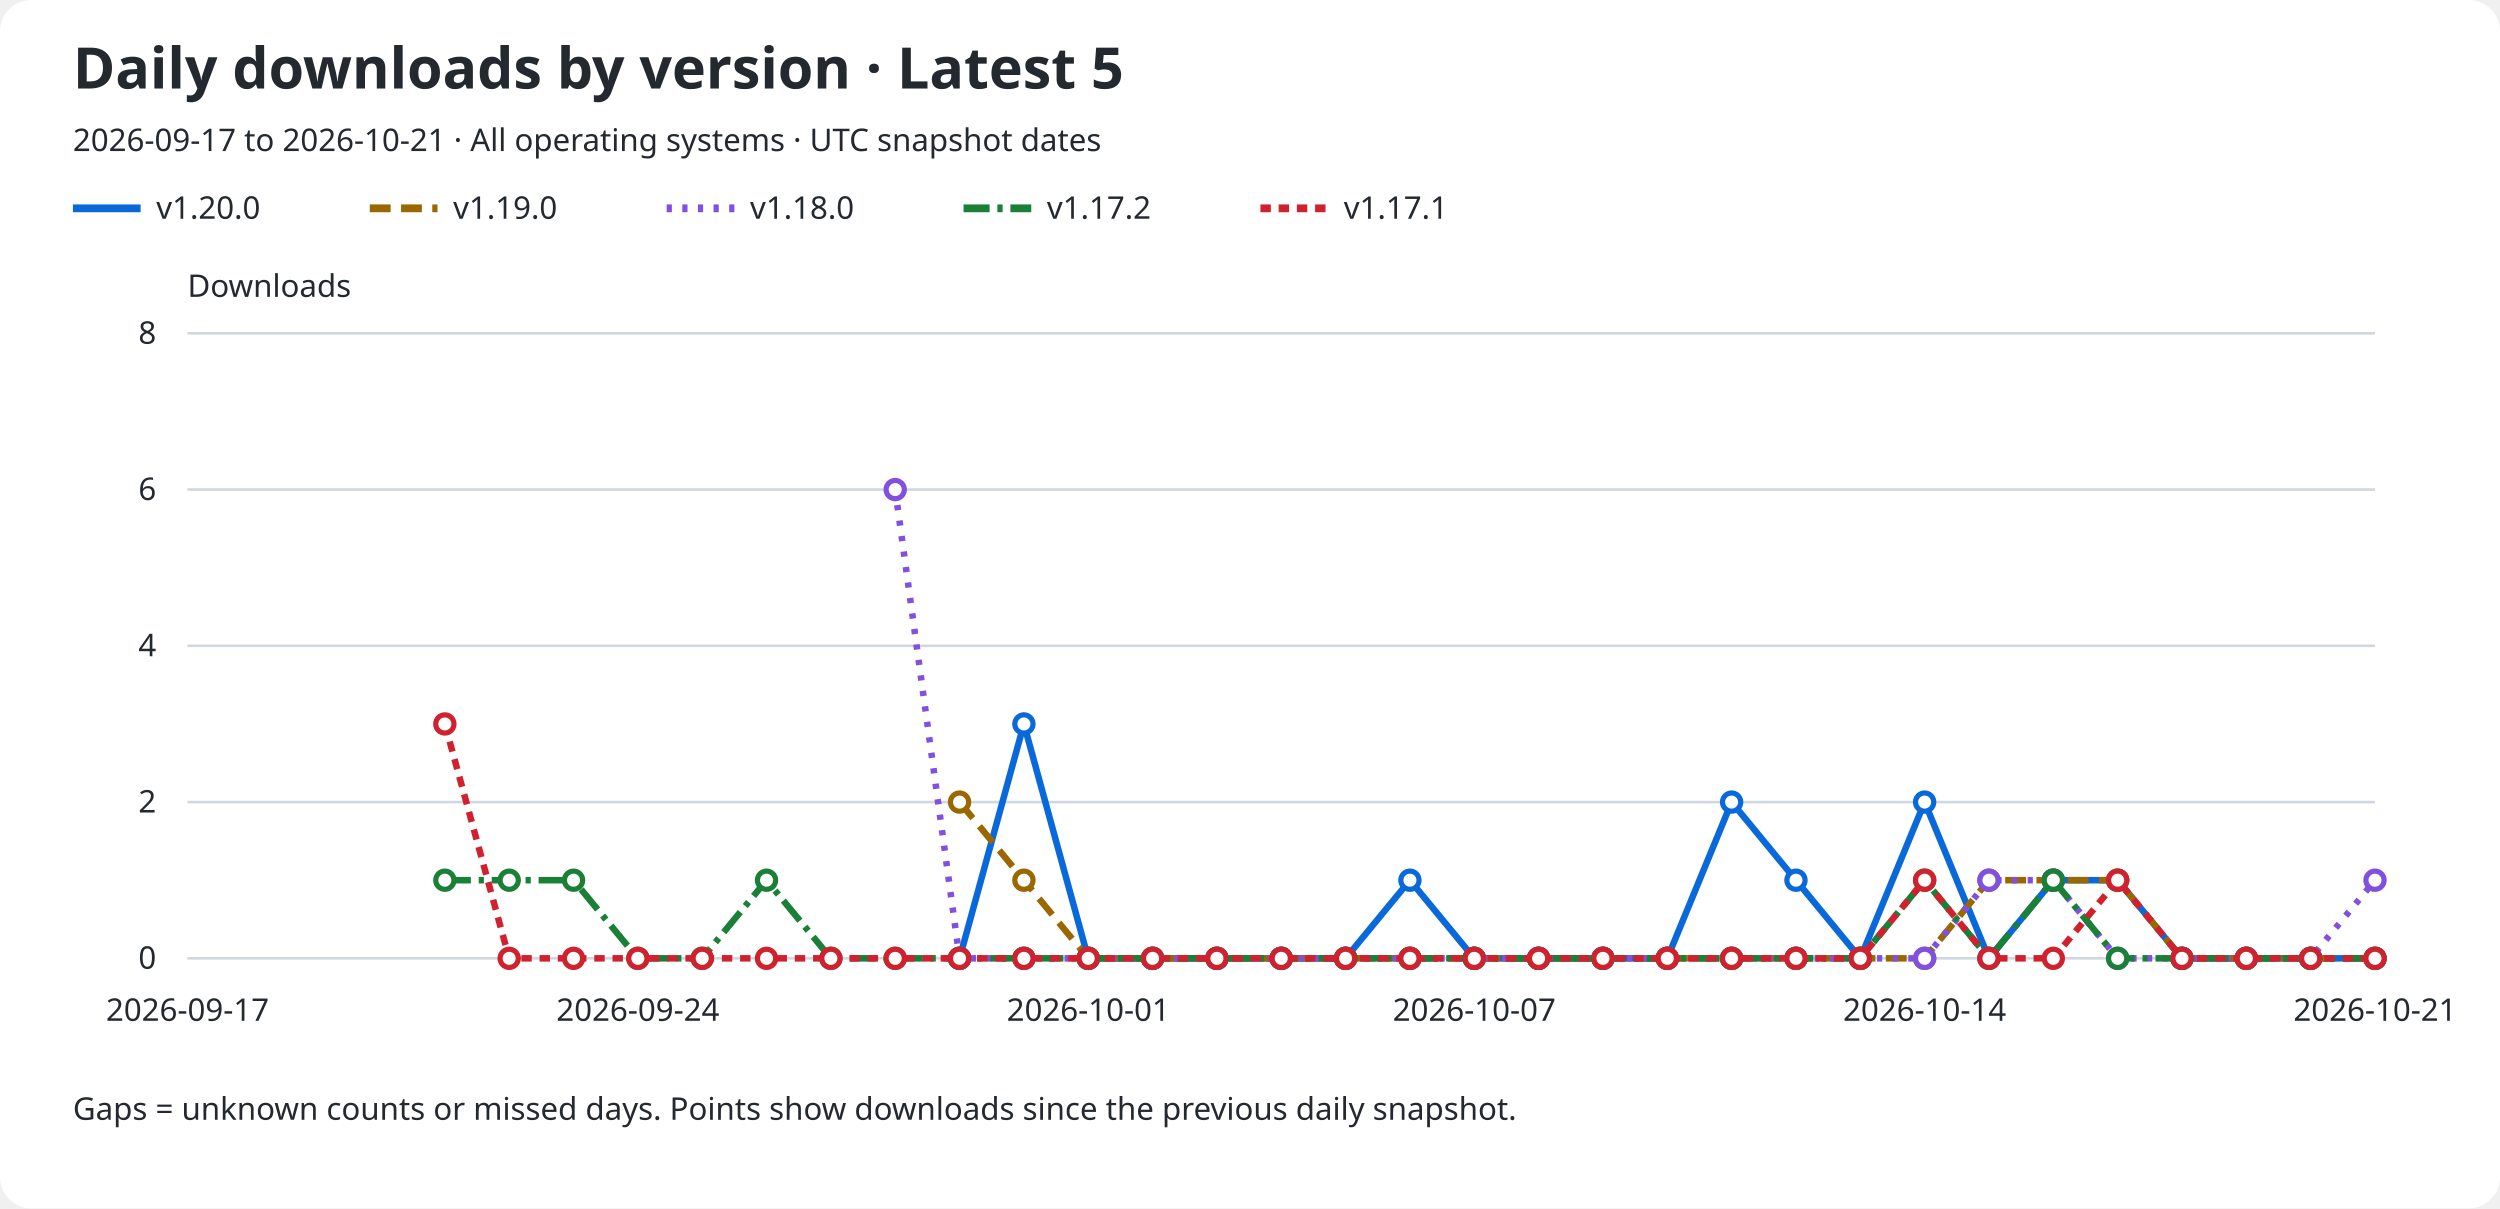
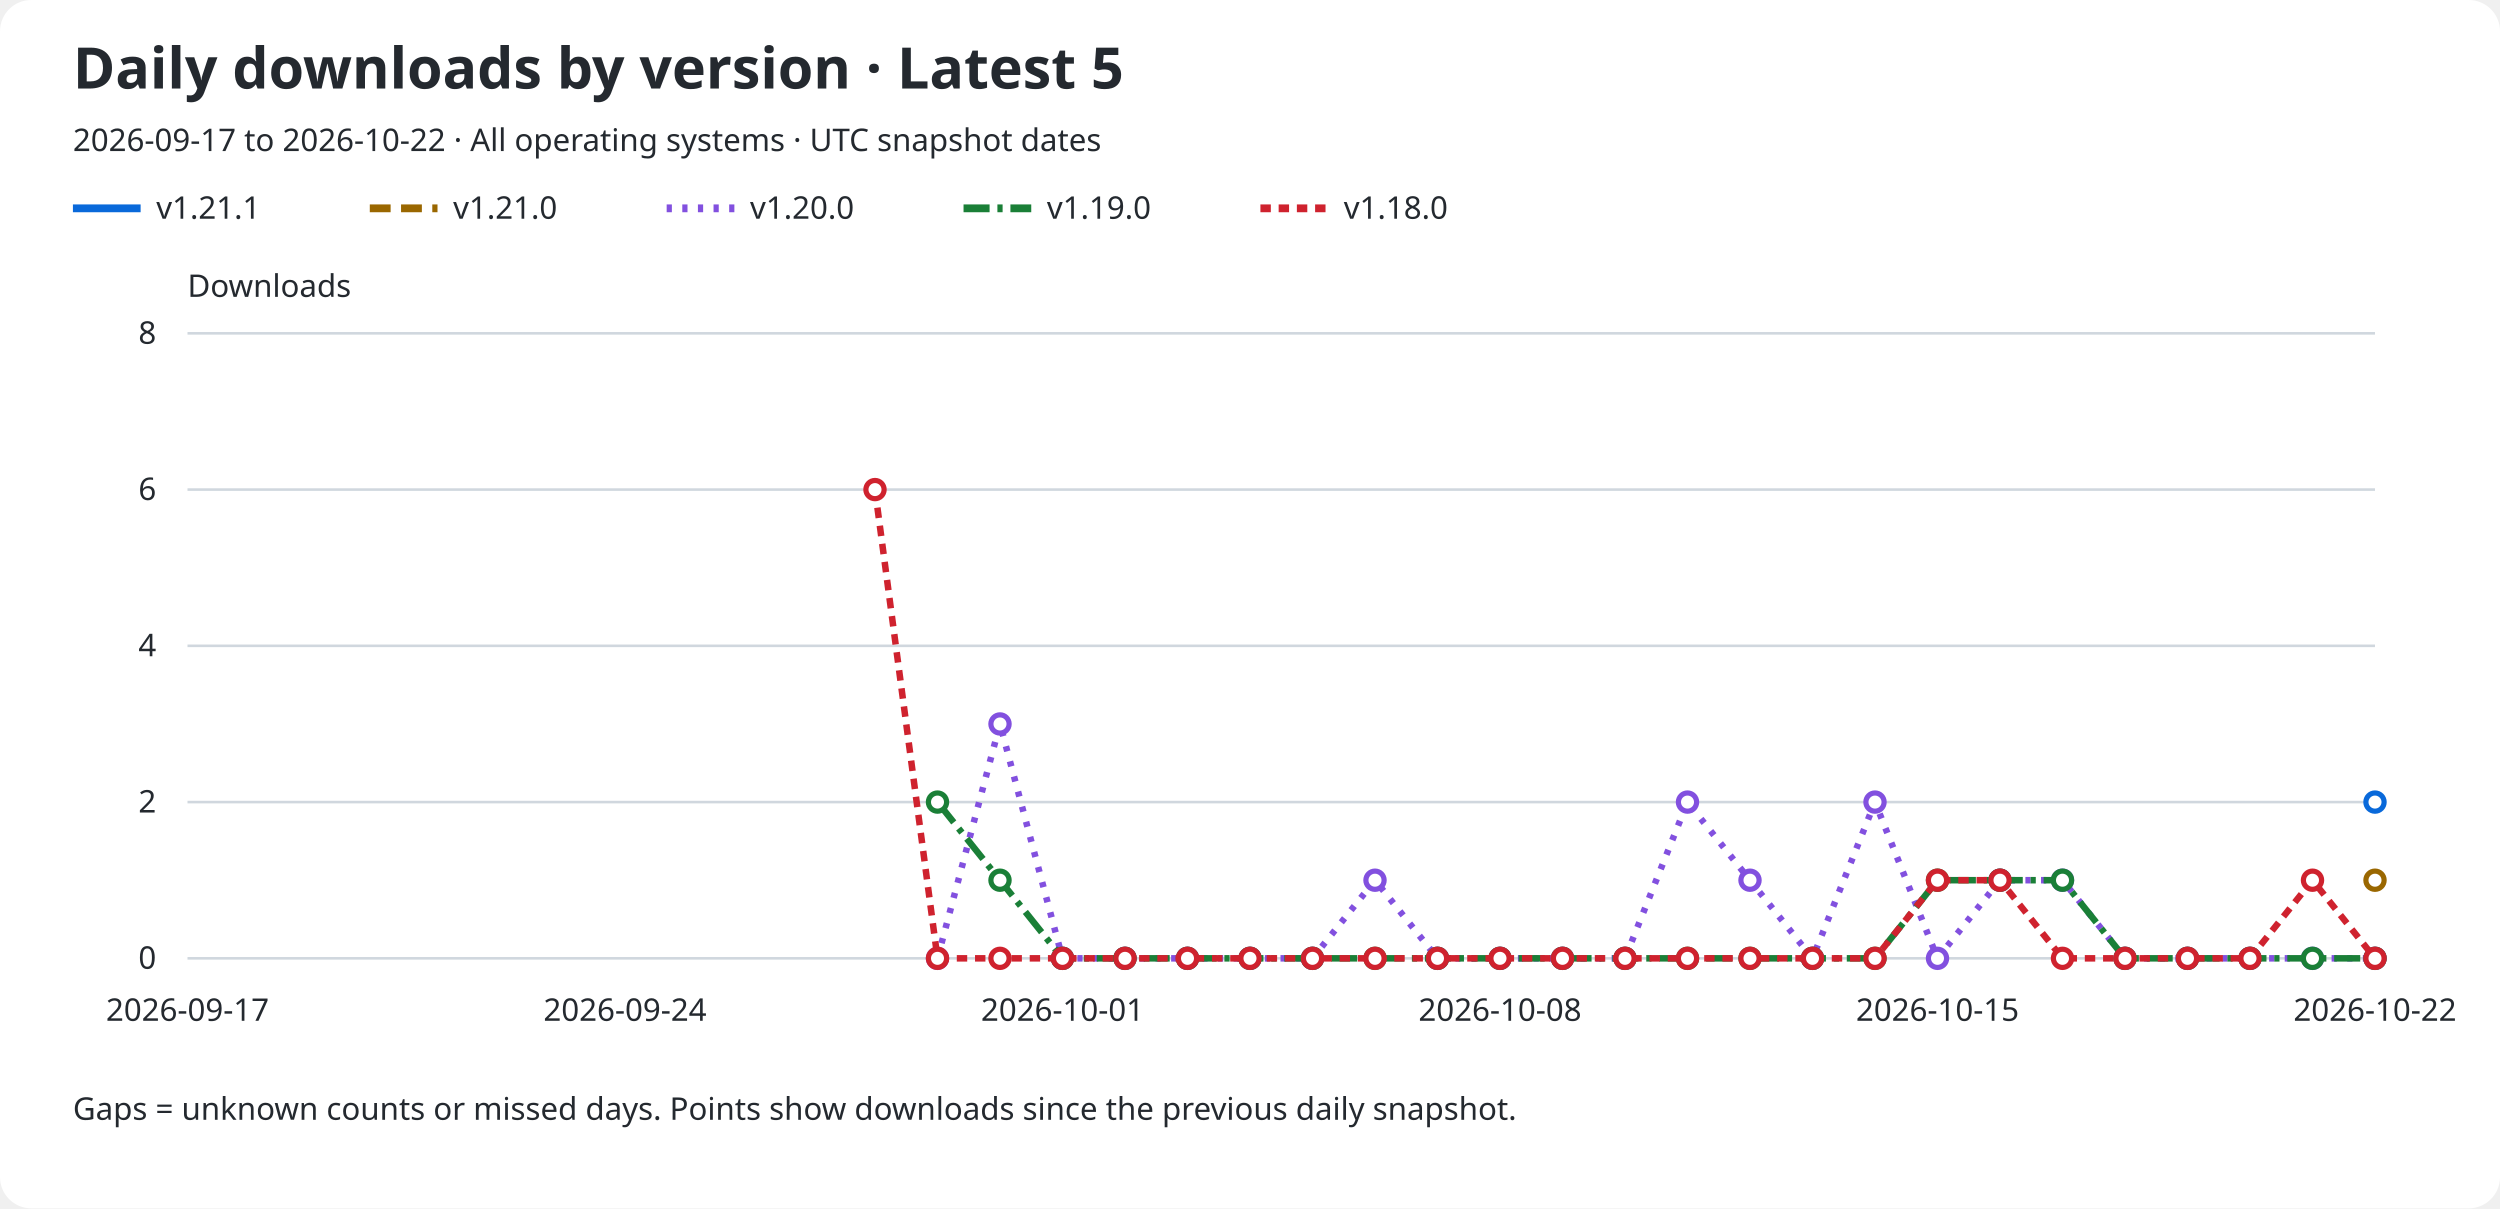
<svg xmlns="http://www.w3.org/2000/svg" role="img" aria-labelledby="title description" viewBox="0 0 960 464">
  <rect width="960" rx="12" fill="#ffffff" height="464" />
  <text x="28" y="34" fill="#24292f" font-family="sans-serif" font-size="22" font-weight="600">Daily downloads by version · Latest 5</text>
-   <text x="28" y="58" fill="#24292f" font-family="sans-serif" font-size="12">2026-09-17 to 2026-10-21 · All operating systems · UTC snapshot dates</text>
+   <text x="28" y="58" fill="#24292f" font-family="sans-serif" font-size="12">2026-09-17 to 2026-10-22 · All operating systems · UTC snapshot dates</text>
  <line x1="28" y1="80" x2="54" y2="80" stroke="#0969da" stroke-width="3" stroke-dasharray="none" />
-   <text x="60" y="84" fill="#24292f" font-family="sans-serif" font-size="12">v1.20.0</text>
+   <text x="60" y="84" fill="#24292f" font-family="sans-serif" font-size="12">v1.21.1</text>
  <line x1="142" y1="80" x2="168" y2="80" stroke="#9a6700" stroke-width="3" stroke-dasharray="8 4" />
-   <text x="174" y="84" fill="#24292f" font-family="sans-serif" font-size="12">v1.19.0</text>
+   <text x="174" y="84" fill="#24292f" font-family="sans-serif" font-size="12">v1.21.0</text>
  <line x1="256" y1="80" x2="282" y2="80" stroke="#8250df" stroke-width="3" stroke-dasharray="2 4" />
-   <text x="288" y="84" fill="#24292f" font-family="sans-serif" font-size="12">v1.18.0</text>
+   <text x="288" y="84" fill="#24292f" font-family="sans-serif" font-size="12">v1.20.0</text>
  <line x1="370" y1="80" x2="396" y2="80" stroke="#1a7f37" stroke-width="3" stroke-dasharray="10 3 2 3" />
-   <text x="402" y="84" fill="#24292f" font-family="sans-serif" font-size="12">v1.17.2</text>
+   <text x="402" y="84" fill="#24292f" font-family="sans-serif" font-size="12">v1.19.0</text>
  <line x1="484" y1="80" x2="510" y2="80" stroke="#cf222e" stroke-width="3" stroke-dasharray="4 3" />
-   <text x="516" y="84" fill="#24292f" font-family="sans-serif" font-size="12">v1.17.1</text>
+   <text x="516" y="84" fill="#24292f" font-family="sans-serif" font-size="12">v1.18.0</text>
  <text x="72" y="114" fill="#24292f" font-family="sans-serif" font-size="12">Downloads</text>
  <line x1="72" y1="368.0" x2="912" y2="368.0" stroke="#d0d7de" />
  <text x="60" y="372.0" fill="#24292f" font-family="sans-serif" font-size="12" text-anchor="end">0</text>
  <line x1="72" y1="308.0" x2="912" y2="308.0" stroke="#d0d7de" />
  <text x="60" y="312.0" fill="#24292f" font-family="sans-serif" font-size="12" text-anchor="end">2</text>
  <line x1="72" y1="248.0" x2="912" y2="248.0" stroke="#d0d7de" />
  <text x="60" y="252.0" fill="#24292f" font-family="sans-serif" font-size="12" text-anchor="end">4</text>
  <line x1="72" y1="188.0" x2="912" y2="188.0" stroke="#d0d7de" />
  <text x="60" y="192.0" fill="#24292f" font-family="sans-serif" font-size="12" text-anchor="end">6</text>
  <line x1="72" y1="128.0" x2="912" y2="128.0" stroke="#d0d7de" />
  <text x="60" y="132.0" fill="#24292f" font-family="sans-serif" font-size="12" text-anchor="end">8</text>
  <text x="72.0" y="392" fill="#24292f" font-family="sans-serif" font-size="12" text-anchor="middle">2026-09-17</text>
-   <text x="244.941" y="392" fill="#24292f" font-family="sans-serif" font-size="12" text-anchor="middle">2026-09-24</text>
-   <text x="417.882" y="392" fill="#24292f" font-family="sans-serif" font-size="12" text-anchor="middle">2026-10-01</text>
-   <text x="566.118" y="392" fill="#24292f" font-family="sans-serif" font-size="12" text-anchor="middle">2026-10-07</text>
-   <text x="739.059" y="392" fill="#24292f" font-family="sans-serif" font-size="12" text-anchor="middle">2026-10-14</text>
-   <text x="912.0" y="392" fill="#24292f" font-family="sans-serif" font-size="12" text-anchor="middle">2026-10-21</text>
-   <path d="M 368.47 368.00 L 393.18 278.00 L 417.88 368.00 L 442.59 368.00 L 467.29 368.00 L 492.00 368.00 L 516.71 368.00 L 541.41 338.00 L 566.12 368.00 L 590.82 368.00 L 615.53 368.00 L 640.24 368.00 L 664.94 308.00 L 689.65 338.00 L 714.35 368.00 L 739.06 308.00 L 763.76 368.00 L 788.47 338.00 L 813.18 338.00 L 837.88 368.00 L 862.59 368.00 L 887.29 368.00 L 912.00 368.00" fill="none" stroke="#0969da" stroke-width="2.5" stroke-dasharray="none" data-version="v1.20.0" />
-   <circle cx="368.47" cy="368.00" r="3.5" fill="#ffffff" stroke="#0969da" stroke-width="2" />
-   <circle cx="393.18" cy="278.00" r="3.5" fill="#ffffff" stroke="#0969da" stroke-width="2" />
-   <circle cx="417.88" cy="368.00" r="3.5" fill="#ffffff" stroke="#0969da" stroke-width="2" />
-   <circle cx="442.59" cy="368.00" r="3.5" fill="#ffffff" stroke="#0969da" stroke-width="2" />
-   <circle cx="467.29" cy="368.00" r="3.5" fill="#ffffff" stroke="#0969da" stroke-width="2" />
-   <circle cx="492.00" cy="368.00" r="3.5" fill="#ffffff" stroke="#0969da" stroke-width="2" />
-   <circle cx="516.71" cy="368.00" r="3.5" fill="#ffffff" stroke="#0969da" stroke-width="2" />
-   <circle cx="541.41" cy="338.00" r="3.5" fill="#ffffff" stroke="#0969da" stroke-width="2" />
-   <circle cx="566.12" cy="368.00" r="3.5" fill="#ffffff" stroke="#0969da" stroke-width="2" />
-   <circle cx="590.82" cy="368.00" r="3.5" fill="#ffffff" stroke="#0969da" stroke-width="2" />
-   <circle cx="615.53" cy="368.00" r="3.5" fill="#ffffff" stroke="#0969da" stroke-width="2" />
-   <circle cx="640.24" cy="368.00" r="3.5" fill="#ffffff" stroke="#0969da" stroke-width="2" />
-   <circle cx="664.94" cy="308.00" r="3.5" fill="#ffffff" stroke="#0969da" stroke-width="2" />
-   <circle cx="689.65" cy="338.00" r="3.5" fill="#ffffff" stroke="#0969da" stroke-width="2" />
-   <circle cx="714.35" cy="368.00" r="3.5" fill="#ffffff" stroke="#0969da" stroke-width="2" />
-   <circle cx="739.06" cy="308.00" r="3.5" fill="#ffffff" stroke="#0969da" stroke-width="2" />
-   <circle cx="763.76" cy="368.00" r="3.5" fill="#ffffff" stroke="#0969da" stroke-width="2" />
-   <circle cx="788.47" cy="338.00" r="3.5" fill="#ffffff" stroke="#0969da" stroke-width="2" />
-   <circle cx="813.18" cy="338.00" r="3.5" fill="#ffffff" stroke="#0969da" stroke-width="2" />
-   <circle cx="837.88" cy="368.00" r="3.5" fill="#ffffff" stroke="#0969da" stroke-width="2" />
-   <circle cx="862.59" cy="368.00" r="3.5" fill="#ffffff" stroke="#0969da" stroke-width="2" />
-   <circle cx="887.29" cy="368.00" r="3.5" fill="#ffffff" stroke="#0969da" stroke-width="2" />
-   <circle cx="912.00" cy="368.00" r="3.5" fill="#ffffff" stroke="#0969da" stroke-width="2" />
-   <path d="M 368.47 308.00 L 393.18 338.00 L 417.88 368.00 L 442.59 368.00 L 467.29 368.00 L 492.00 368.00 L 516.71 368.00 L 541.41 368.00 L 566.12 368.00 L 590.82 368.00 L 615.53 368.00 L 640.24 368.00 L 664.94 368.00 L 689.65 368.00 L 714.35 368.00 L 739.06 368.00 L 763.76 338.00 L 788.47 338.00 L 813.18 338.00 L 837.88 368.00 L 862.59 368.00 L 887.29 368.00 L 912.00 368.00" fill="none" stroke="#9a6700" stroke-width="2.5" stroke-dasharray="8 4" data-version="v1.19.0" />
-   <circle cx="368.47" cy="308.00" r="3.5" fill="#ffffff" stroke="#9a6700" stroke-width="2" />
-   <circle cx="393.18" cy="338.00" r="3.5" fill="#ffffff" stroke="#9a6700" stroke-width="2" />
-   <circle cx="417.88" cy="368.00" r="3.5" fill="#ffffff" stroke="#9a6700" stroke-width="2" />
-   <circle cx="442.59" cy="368.00" r="3.5" fill="#ffffff" stroke="#9a6700" stroke-width="2" />
-   <circle cx="467.29" cy="368.00" r="3.5" fill="#ffffff" stroke="#9a6700" stroke-width="2" />
-   <circle cx="492.00" cy="368.00" r="3.5" fill="#ffffff" stroke="#9a6700" stroke-width="2" />
-   <circle cx="516.71" cy="368.00" r="3.5" fill="#ffffff" stroke="#9a6700" stroke-width="2" />
-   <circle cx="541.41" cy="368.00" r="3.5" fill="#ffffff" stroke="#9a6700" stroke-width="2" />
-   <circle cx="566.12" cy="368.00" r="3.5" fill="#ffffff" stroke="#9a6700" stroke-width="2" />
-   <circle cx="590.82" cy="368.00" r="3.5" fill="#ffffff" stroke="#9a6700" stroke-width="2" />
-   <circle cx="615.53" cy="368.00" r="3.5" fill="#ffffff" stroke="#9a6700" stroke-width="2" />
-   <circle cx="640.24" cy="368.00" r="3.5" fill="#ffffff" stroke="#9a6700" stroke-width="2" />
-   <circle cx="664.94" cy="368.00" r="3.5" fill="#ffffff" stroke="#9a6700" stroke-width="2" />
-   <circle cx="689.65" cy="368.00" r="3.5" fill="#ffffff" stroke="#9a6700" stroke-width="2" />
-   <circle cx="714.35" cy="368.00" r="3.5" fill="#ffffff" stroke="#9a6700" stroke-width="2" />
-   <circle cx="739.06" cy="368.00" r="3.5" fill="#ffffff" stroke="#9a6700" stroke-width="2" />
-   <circle cx="763.76" cy="338.00" r="3.5" fill="#ffffff" stroke="#9a6700" stroke-width="2" />
-   <circle cx="788.47" cy="338.00" r="3.5" fill="#ffffff" stroke="#9a6700" stroke-width="2" />
-   <circle cx="813.18" cy="338.00" r="3.5" fill="#ffffff" stroke="#9a6700" stroke-width="2" />
-   <circle cx="837.88" cy="368.00" r="3.5" fill="#ffffff" stroke="#9a6700" stroke-width="2" />
-   <circle cx="862.59" cy="368.00" r="3.5" fill="#ffffff" stroke="#9a6700" stroke-width="2" />
-   <circle cx="887.29" cy="368.00" r="3.5" fill="#ffffff" stroke="#9a6700" stroke-width="2" />
-   <circle cx="912.00" cy="368.00" r="3.5" fill="#ffffff" stroke="#9a6700" stroke-width="2" />
-   <path d="M 343.76 188.00 L 368.47 368.00 L 393.18 368.00 L 417.88 368.00 L 442.59 368.00 L 467.29 368.00 L 492.00 368.00 L 516.71 368.00 L 541.41 368.00 L 566.12 368.00 L 590.82 368.00 L 615.53 368.00 L 640.24 368.00 L 664.94 368.00 L 689.65 368.00 L 714.35 368.00 L 739.06 368.00 L 763.76 338.00 L 788.47 338.00 L 813.18 368.00 L 837.88 368.00 L 862.59 368.00 L 887.29 368.00 L 912.00 338.00" fill="none" stroke="#8250df" stroke-width="2.5" stroke-dasharray="2 4" data-version="v1.18.0" />
-   <circle cx="343.76" cy="188.00" r="3.5" fill="#ffffff" stroke="#8250df" stroke-width="2" />
-   <circle cx="368.47" cy="368.00" r="3.5" fill="#ffffff" stroke="#8250df" stroke-width="2" />
-   <circle cx="393.18" cy="368.00" r="3.5" fill="#ffffff" stroke="#8250df" stroke-width="2" />
-   <circle cx="417.88" cy="368.00" r="3.5" fill="#ffffff" stroke="#8250df" stroke-width="2" />
-   <circle cx="442.59" cy="368.00" r="3.5" fill="#ffffff" stroke="#8250df" stroke-width="2" />
-   <circle cx="467.29" cy="368.00" r="3.5" fill="#ffffff" stroke="#8250df" stroke-width="2" />
-   <circle cx="492.00" cy="368.00" r="3.5" fill="#ffffff" stroke="#8250df" stroke-width="2" />
-   <circle cx="516.71" cy="368.00" r="3.5" fill="#ffffff" stroke="#8250df" stroke-width="2" />
-   <circle cx="541.41" cy="368.00" r="3.5" fill="#ffffff" stroke="#8250df" stroke-width="2" />
-   <circle cx="566.12" cy="368.00" r="3.5" fill="#ffffff" stroke="#8250df" stroke-width="2" />
-   <circle cx="590.82" cy="368.00" r="3.5" fill="#ffffff" stroke="#8250df" stroke-width="2" />
-   <circle cx="615.53" cy="368.00" r="3.5" fill="#ffffff" stroke="#8250df" stroke-width="2" />
-   <circle cx="640.24" cy="368.00" r="3.5" fill="#ffffff" stroke="#8250df" stroke-width="2" />
-   <circle cx="664.94" cy="368.00" r="3.5" fill="#ffffff" stroke="#8250df" stroke-width="2" />
-   <circle cx="689.65" cy="368.00" r="3.5" fill="#ffffff" stroke="#8250df" stroke-width="2" />
-   <circle cx="714.35" cy="368.00" r="3.5" fill="#ffffff" stroke="#8250df" stroke-width="2" />
-   <circle cx="739.06" cy="368.00" r="3.5" fill="#ffffff" stroke="#8250df" stroke-width="2" />
-   <circle cx="763.76" cy="338.00" r="3.5" fill="#ffffff" stroke="#8250df" stroke-width="2" />
-   <circle cx="788.47" cy="338.00" r="3.5" fill="#ffffff" stroke="#8250df" stroke-width="2" />
-   <circle cx="813.18" cy="368.00" r="3.5" fill="#ffffff" stroke="#8250df" stroke-width="2" />
-   <circle cx="837.88" cy="368.00" r="3.5" fill="#ffffff" stroke="#8250df" stroke-width="2" />
-   <circle cx="862.59" cy="368.00" r="3.5" fill="#ffffff" stroke="#8250df" stroke-width="2" />
-   <circle cx="887.29" cy="368.00" r="3.5" fill="#ffffff" stroke="#8250df" stroke-width="2" />
-   <circle cx="912.00" cy="338.00" r="3.5" fill="#ffffff" stroke="#8250df" stroke-width="2" />
-   <path d="M 170.82 338.00 L 195.53 338.00 L 220.24 338.00 L 244.94 368.00 L 269.65 368.00 L 294.35 338.00 L 319.06 368.00 L 343.76 368.00 L 368.47 368.00 L 393.18 368.00 L 417.88 368.00 L 442.59 368.00 L 467.29 368.00 L 492.00 368.00 L 516.71 368.00 L 541.41 368.00 L 566.12 368.00 L 590.82 368.00 L 615.53 368.00 L 640.24 368.00 L 664.94 368.00 L 689.65 368.00 L 714.35 368.00 L 739.06 338.00 L 763.76 368.00 L 788.47 338.00 L 813.18 368.00 L 837.88 368.00 L 862.59 368.00 L 887.29 368.00 L 912.00 368.00" fill="none" stroke="#1a7f37" stroke-width="2.5" stroke-dasharray="10 3 2 3" data-version="v1.17.2" />
-   <circle cx="170.82" cy="338.00" r="3.5" fill="#ffffff" stroke="#1a7f37" stroke-width="2" />
-   <circle cx="195.53" cy="338.00" r="3.5" fill="#ffffff" stroke="#1a7f37" stroke-width="2" />
-   <circle cx="220.24" cy="338.00" r="3.5" fill="#ffffff" stroke="#1a7f37" stroke-width="2" />
-   <circle cx="244.94" cy="368.00" r="3.5" fill="#ffffff" stroke="#1a7f37" stroke-width="2" />
-   <circle cx="269.65" cy="368.00" r="3.5" fill="#ffffff" stroke="#1a7f37" stroke-width="2" />
-   <circle cx="294.35" cy="338.00" r="3.5" fill="#ffffff" stroke="#1a7f37" stroke-width="2" />
-   <circle cx="319.06" cy="368.00" r="3.5" fill="#ffffff" stroke="#1a7f37" stroke-width="2" />
-   <circle cx="343.76" cy="368.00" r="3.5" fill="#ffffff" stroke="#1a7f37" stroke-width="2" />
-   <circle cx="368.47" cy="368.00" r="3.5" fill="#ffffff" stroke="#1a7f37" stroke-width="2" />
-   <circle cx="393.18" cy="368.00" r="3.5" fill="#ffffff" stroke="#1a7f37" stroke-width="2" />
-   <circle cx="417.88" cy="368.00" r="3.5" fill="#ffffff" stroke="#1a7f37" stroke-width="2" />
-   <circle cx="442.59" cy="368.00" r="3.5" fill="#ffffff" stroke="#1a7f37" stroke-width="2" />
-   <circle cx="467.29" cy="368.00" r="3.5" fill="#ffffff" stroke="#1a7f37" stroke-width="2" />
-   <circle cx="492.00" cy="368.00" r="3.5" fill="#ffffff" stroke="#1a7f37" stroke-width="2" />
-   <circle cx="516.71" cy="368.00" r="3.5" fill="#ffffff" stroke="#1a7f37" stroke-width="2" />
-   <circle cx="541.41" cy="368.00" r="3.5" fill="#ffffff" stroke="#1a7f37" stroke-width="2" />
-   <circle cx="566.12" cy="368.00" r="3.5" fill="#ffffff" stroke="#1a7f37" stroke-width="2" />
-   <circle cx="590.82" cy="368.00" r="3.5" fill="#ffffff" stroke="#1a7f37" stroke-width="2" />
-   <circle cx="615.53" cy="368.00" r="3.5" fill="#ffffff" stroke="#1a7f37" stroke-width="2" />
-   <circle cx="640.24" cy="368.00" r="3.5" fill="#ffffff" stroke="#1a7f37" stroke-width="2" />
-   <circle cx="664.94" cy="368.00" r="3.5" fill="#ffffff" stroke="#1a7f37" stroke-width="2" />
-   <circle cx="689.65" cy="368.00" r="3.5" fill="#ffffff" stroke="#1a7f37" stroke-width="2" />
-   <circle cx="714.35" cy="368.00" r="3.5" fill="#ffffff" stroke="#1a7f37" stroke-width="2" />
-   <circle cx="739.06" cy="338.00" r="3.5" fill="#ffffff" stroke="#1a7f37" stroke-width="2" />
-   <circle cx="763.76" cy="368.00" r="3.5" fill="#ffffff" stroke="#1a7f37" stroke-width="2" />
-   <circle cx="788.47" cy="338.00" r="3.5" fill="#ffffff" stroke="#1a7f37" stroke-width="2" />
-   <circle cx="813.18" cy="368.00" r="3.5" fill="#ffffff" stroke="#1a7f37" stroke-width="2" />
-   <circle cx="837.88" cy="368.00" r="3.5" fill="#ffffff" stroke="#1a7f37" stroke-width="2" />
-   <circle cx="862.59" cy="368.00" r="3.5" fill="#ffffff" stroke="#1a7f37" stroke-width="2" />
-   <circle cx="887.29" cy="368.00" r="3.5" fill="#ffffff" stroke="#1a7f37" stroke-width="2" />
+   <text x="240.0" y="392" fill="#24292f" font-family="sans-serif" font-size="12" text-anchor="middle">2026-09-24</text>
+   <text x="408.0" y="392" fill="#24292f" font-family="sans-serif" font-size="12" text-anchor="middle">2026-10-01</text>
+   <text x="576.0" y="392" fill="#24292f" font-family="sans-serif" font-size="12" text-anchor="middle">2026-10-08</text>
+   <text x="744.0" y="392" fill="#24292f" font-family="sans-serif" font-size="12" text-anchor="middle">2026-10-15</text>
+   <text x="912.0" y="392" fill="#24292f" font-family="sans-serif" font-size="12" text-anchor="middle">2026-10-22</text>
+   <path d="M 912.00 308.00" fill="none" stroke="#0969da" stroke-width="2.5" stroke-dasharray="none" data-version="v1.21.1" />
+   <circle cx="912.00" cy="308.00" r="3.5" fill="#ffffff" stroke="#0969da" stroke-width="2" />
+   <path d="M 912.00 338.00" fill="none" stroke="#9a6700" stroke-width="2.5" stroke-dasharray="8 4" data-version="v1.21.0" />
+   <circle cx="912.00" cy="338.00" r="3.5" fill="#ffffff" stroke="#9a6700" stroke-width="2" />
+   <path d="M 360.00 368.00 L 384.00 278.00 L 408.00 368.00 L 432.00 368.00 L 456.00 368.00 L 480.00 368.00 L 504.00 368.00 L 528.00 338.00 L 552.00 368.00 L 576.00 368.00 L 600.00 368.00 L 624.00 368.00 L 648.00 308.00 L 672.00 338.00 L 696.00 368.00 L 720.00 308.00 L 744.00 368.00 L 768.00 338.00 L 792.00 338.00 L 816.00 368.00 L 840.00 368.00 L 864.00 368.00 L 888.00 368.00 L 912.00 368.00" fill="none" stroke="#8250df" stroke-width="2.5" stroke-dasharray="2 4" data-version="v1.20.0" />
+   <circle cx="360.00" cy="368.00" r="3.5" fill="#ffffff" stroke="#8250df" stroke-width="2" />
+   <circle cx="384.00" cy="278.00" r="3.5" fill="#ffffff" stroke="#8250df" stroke-width="2" />
+   <circle cx="408.00" cy="368.00" r="3.5" fill="#ffffff" stroke="#8250df" stroke-width="2" />
+   <circle cx="432.00" cy="368.00" r="3.5" fill="#ffffff" stroke="#8250df" stroke-width="2" />
+   <circle cx="456.00" cy="368.00" r="3.5" fill="#ffffff" stroke="#8250df" stroke-width="2" />
+   <circle cx="480.00" cy="368.00" r="3.5" fill="#ffffff" stroke="#8250df" stroke-width="2" />
+   <circle cx="504.00" cy="368.00" r="3.5" fill="#ffffff" stroke="#8250df" stroke-width="2" />
+   <circle cx="528.00" cy="338.00" r="3.5" fill="#ffffff" stroke="#8250df" stroke-width="2" />
+   <circle cx="552.00" cy="368.00" r="3.5" fill="#ffffff" stroke="#8250df" stroke-width="2" />
+   <circle cx="576.00" cy="368.00" r="3.5" fill="#ffffff" stroke="#8250df" stroke-width="2" />
+   <circle cx="600.00" cy="368.00" r="3.5" fill="#ffffff" stroke="#8250df" stroke-width="2" />
+   <circle cx="624.00" cy="368.00" r="3.5" fill="#ffffff" stroke="#8250df" stroke-width="2" />
+   <circle cx="648.00" cy="308.00" r="3.5" fill="#ffffff" stroke="#8250df" stroke-width="2" />
+   <circle cx="672.00" cy="338.00" r="3.5" fill="#ffffff" stroke="#8250df" stroke-width="2" />
+   <circle cx="696.00" cy="368.00" r="3.5" fill="#ffffff" stroke="#8250df" stroke-width="2" />
+   <circle cx="720.00" cy="308.00" r="3.5" fill="#ffffff" stroke="#8250df" stroke-width="2" />
+   <circle cx="744.00" cy="368.00" r="3.5" fill="#ffffff" stroke="#8250df" stroke-width="2" />
+   <circle cx="768.00" cy="338.00" r="3.5" fill="#ffffff" stroke="#8250df" stroke-width="2" />
+   <circle cx="792.00" cy="338.00" r="3.5" fill="#ffffff" stroke="#8250df" stroke-width="2" />
+   <circle cx="816.00" cy="368.00" r="3.5" fill="#ffffff" stroke="#8250df" stroke-width="2" />
+   <circle cx="840.00" cy="368.00" r="3.5" fill="#ffffff" stroke="#8250df" stroke-width="2" />
+   <circle cx="864.00" cy="368.00" r="3.5" fill="#ffffff" stroke="#8250df" stroke-width="2" />
+   <circle cx="888.00" cy="368.00" r="3.5" fill="#ffffff" stroke="#8250df" stroke-width="2" />
+   <circle cx="912.00" cy="368.00" r="3.5" fill="#ffffff" stroke="#8250df" stroke-width="2" />
+   <path d="M 360.00 308.00 L 384.00 338.00 L 408.00 368.00 L 432.00 368.00 L 456.00 368.00 L 480.00 368.00 L 504.00 368.00 L 528.00 368.00 L 552.00 368.00 L 576.00 368.00 L 600.00 368.00 L 624.00 368.00 L 648.00 368.00 L 672.00 368.00 L 696.00 368.00 L 720.00 368.00 L 744.00 338.00 L 768.00 338.00 L 792.00 338.00 L 816.00 368.00 L 840.00 368.00 L 864.00 368.00 L 888.00 368.00 L 912.00 368.00" fill="none" stroke="#1a7f37" stroke-width="2.5" stroke-dasharray="10 3 2 3" data-version="v1.19.0" />
+   <circle cx="360.00" cy="308.00" r="3.5" fill="#ffffff" stroke="#1a7f37" stroke-width="2" />
+   <circle cx="384.00" cy="338.00" r="3.5" fill="#ffffff" stroke="#1a7f37" stroke-width="2" />
+   <circle cx="408.00" cy="368.00" r="3.5" fill="#ffffff" stroke="#1a7f37" stroke-width="2" />
+   <circle cx="432.00" cy="368.00" r="3.5" fill="#ffffff" stroke="#1a7f37" stroke-width="2" />
+   <circle cx="456.00" cy="368.00" r="3.5" fill="#ffffff" stroke="#1a7f37" stroke-width="2" />
+   <circle cx="480.00" cy="368.00" r="3.5" fill="#ffffff" stroke="#1a7f37" stroke-width="2" />
+   <circle cx="504.00" cy="368.00" r="3.5" fill="#ffffff" stroke="#1a7f37" stroke-width="2" />
+   <circle cx="528.00" cy="368.00" r="3.5" fill="#ffffff" stroke="#1a7f37" stroke-width="2" />
+   <circle cx="552.00" cy="368.00" r="3.5" fill="#ffffff" stroke="#1a7f37" stroke-width="2" />
+   <circle cx="576.00" cy="368.00" r="3.5" fill="#ffffff" stroke="#1a7f37" stroke-width="2" />
+   <circle cx="600.00" cy="368.00" r="3.5" fill="#ffffff" stroke="#1a7f37" stroke-width="2" />
+   <circle cx="624.00" cy="368.00" r="3.5" fill="#ffffff" stroke="#1a7f37" stroke-width="2" />
+   <circle cx="648.00" cy="368.00" r="3.5" fill="#ffffff" stroke="#1a7f37" stroke-width="2" />
+   <circle cx="672.00" cy="368.00" r="3.5" fill="#ffffff" stroke="#1a7f37" stroke-width="2" />
+   <circle cx="696.00" cy="368.00" r="3.5" fill="#ffffff" stroke="#1a7f37" stroke-width="2" />
+   <circle cx="720.00" cy="368.00" r="3.5" fill="#ffffff" stroke="#1a7f37" stroke-width="2" />
+   <circle cx="744.00" cy="338.00" r="3.5" fill="#ffffff" stroke="#1a7f37" stroke-width="2" />
+   <circle cx="768.00" cy="338.00" r="3.5" fill="#ffffff" stroke="#1a7f37" stroke-width="2" />
+   <circle cx="792.00" cy="338.00" r="3.5" fill="#ffffff" stroke="#1a7f37" stroke-width="2" />
+   <circle cx="816.00" cy="368.00" r="3.5" fill="#ffffff" stroke="#1a7f37" stroke-width="2" />
+   <circle cx="840.00" cy="368.00" r="3.5" fill="#ffffff" stroke="#1a7f37" stroke-width="2" />
+   <circle cx="864.00" cy="368.00" r="3.5" fill="#ffffff" stroke="#1a7f37" stroke-width="2" />
+   <circle cx="888.00" cy="368.00" r="3.5" fill="#ffffff" stroke="#1a7f37" stroke-width="2" />
  <circle cx="912.00" cy="368.00" r="3.5" fill="#ffffff" stroke="#1a7f37" stroke-width="2" />
-   <path d="M 170.82 278.00 L 195.53 368.00 L 220.24 368.00 L 244.94 368.00 L 269.65 368.00 L 294.35 368.00 L 319.06 368.00 L 343.76 368.00 L 368.47 368.00 L 393.18 368.00 L 417.88 368.00 L 442.59 368.00 L 467.29 368.00 L 492.00 368.00 L 516.71 368.00 L 541.41 368.00 L 566.12 368.00 L 590.82 368.00 L 615.53 368.00 L 640.24 368.00 L 664.94 368.00 L 689.65 368.00 L 714.35 368.00 L 739.06 338.00 L 763.76 368.00 L 788.47 368.00 L 813.18 338.00 L 837.88 368.00 L 862.59 368.00 L 887.29 368.00 L 912.00 368.00" fill="none" stroke="#cf222e" stroke-width="2.5" stroke-dasharray="4 3" data-version="v1.17.1" />
-   <circle cx="170.82" cy="278.00" r="3.5" fill="#ffffff" stroke="#cf222e" stroke-width="2" />
-   <circle cx="195.53" cy="368.00" r="3.5" fill="#ffffff" stroke="#cf222e" stroke-width="2" />
-   <circle cx="220.24" cy="368.00" r="3.5" fill="#ffffff" stroke="#cf222e" stroke-width="2" />
-   <circle cx="244.94" cy="368.00" r="3.5" fill="#ffffff" stroke="#cf222e" stroke-width="2" />
-   <circle cx="269.65" cy="368.00" r="3.5" fill="#ffffff" stroke="#cf222e" stroke-width="2" />
-   <circle cx="294.35" cy="368.00" r="3.5" fill="#ffffff" stroke="#cf222e" stroke-width="2" />
-   <circle cx="319.06" cy="368.00" r="3.5" fill="#ffffff" stroke="#cf222e" stroke-width="2" />
-   <circle cx="343.76" cy="368.00" r="3.5" fill="#ffffff" stroke="#cf222e" stroke-width="2" />
-   <circle cx="368.47" cy="368.00" r="3.5" fill="#ffffff" stroke="#cf222e" stroke-width="2" />
-   <circle cx="393.18" cy="368.00" r="3.5" fill="#ffffff" stroke="#cf222e" stroke-width="2" />
-   <circle cx="417.88" cy="368.00" r="3.5" fill="#ffffff" stroke="#cf222e" stroke-width="2" />
-   <circle cx="442.59" cy="368.00" r="3.5" fill="#ffffff" stroke="#cf222e" stroke-width="2" />
-   <circle cx="467.29" cy="368.00" r="3.5" fill="#ffffff" stroke="#cf222e" stroke-width="2" />
-   <circle cx="492.00" cy="368.00" r="3.5" fill="#ffffff" stroke="#cf222e" stroke-width="2" />
-   <circle cx="516.71" cy="368.00" r="3.5" fill="#ffffff" stroke="#cf222e" stroke-width="2" />
-   <circle cx="541.41" cy="368.00" r="3.5" fill="#ffffff" stroke="#cf222e" stroke-width="2" />
-   <circle cx="566.12" cy="368.00" r="3.5" fill="#ffffff" stroke="#cf222e" stroke-width="2" />
-   <circle cx="590.82" cy="368.00" r="3.5" fill="#ffffff" stroke="#cf222e" stroke-width="2" />
-   <circle cx="615.53" cy="368.00" r="3.5" fill="#ffffff" stroke="#cf222e" stroke-width="2" />
-   <circle cx="640.24" cy="368.00" r="3.5" fill="#ffffff" stroke="#cf222e" stroke-width="2" />
-   <circle cx="664.94" cy="368.00" r="3.5" fill="#ffffff" stroke="#cf222e" stroke-width="2" />
-   <circle cx="689.65" cy="368.00" r="3.5" fill="#ffffff" stroke="#cf222e" stroke-width="2" />
-   <circle cx="714.35" cy="368.00" r="3.5" fill="#ffffff" stroke="#cf222e" stroke-width="2" />
-   <circle cx="739.06" cy="338.00" r="3.5" fill="#ffffff" stroke="#cf222e" stroke-width="2" />
-   <circle cx="763.76" cy="368.00" r="3.5" fill="#ffffff" stroke="#cf222e" stroke-width="2" />
-   <circle cx="788.47" cy="368.00" r="3.5" fill="#ffffff" stroke="#cf222e" stroke-width="2" />
-   <circle cx="813.18" cy="338.00" r="3.5" fill="#ffffff" stroke="#cf222e" stroke-width="2" />
-   <circle cx="837.88" cy="368.00" r="3.5" fill="#ffffff" stroke="#cf222e" stroke-width="2" />
-   <circle cx="862.59" cy="368.00" r="3.5" fill="#ffffff" stroke="#cf222e" stroke-width="2" />
-   <circle cx="887.29" cy="368.00" r="3.5" fill="#ffffff" stroke="#cf222e" stroke-width="2" />
+   <path d="M 336.00 188.00 L 360.00 368.00 L 384.00 368.00 L 408.00 368.00 L 432.00 368.00 L 456.00 368.00 L 480.00 368.00 L 504.00 368.00 L 528.00 368.00 L 552.00 368.00 L 576.00 368.00 L 600.00 368.00 L 624.00 368.00 L 648.00 368.00 L 672.00 368.00 L 696.00 368.00 L 720.00 368.00 L 744.00 338.00 L 768.00 338.00 L 792.00 368.00 L 816.00 368.00 L 840.00 368.00 L 864.00 368.00 L 888.00 338.00 L 912.00 368.00" fill="none" stroke="#cf222e" stroke-width="2.5" stroke-dasharray="4 3" data-version="v1.18.0" />
+   <circle cx="336.00" cy="188.00" r="3.5" fill="#ffffff" stroke="#cf222e" stroke-width="2" />
+   <circle cx="360.00" cy="368.00" r="3.5" fill="#ffffff" stroke="#cf222e" stroke-width="2" />
+   <circle cx="384.00" cy="368.00" r="3.5" fill="#ffffff" stroke="#cf222e" stroke-width="2" />
+   <circle cx="408.00" cy="368.00" r="3.5" fill="#ffffff" stroke="#cf222e" stroke-width="2" />
+   <circle cx="432.00" cy="368.00" r="3.5" fill="#ffffff" stroke="#cf222e" stroke-width="2" />
+   <circle cx="456.00" cy="368.00" r="3.5" fill="#ffffff" stroke="#cf222e" stroke-width="2" />
+   <circle cx="480.00" cy="368.00" r="3.5" fill="#ffffff" stroke="#cf222e" stroke-width="2" />
+   <circle cx="504.00" cy="368.00" r="3.5" fill="#ffffff" stroke="#cf222e" stroke-width="2" />
+   <circle cx="528.00" cy="368.00" r="3.5" fill="#ffffff" stroke="#cf222e" stroke-width="2" />
+   <circle cx="552.00" cy="368.00" r="3.5" fill="#ffffff" stroke="#cf222e" stroke-width="2" />
+   <circle cx="576.00" cy="368.00" r="3.5" fill="#ffffff" stroke="#cf222e" stroke-width="2" />
+   <circle cx="600.00" cy="368.00" r="3.5" fill="#ffffff" stroke="#cf222e" stroke-width="2" />
+   <circle cx="624.00" cy="368.00" r="3.5" fill="#ffffff" stroke="#cf222e" stroke-width="2" />
+   <circle cx="648.00" cy="368.00" r="3.5" fill="#ffffff" stroke="#cf222e" stroke-width="2" />
+   <circle cx="672.00" cy="368.00" r="3.5" fill="#ffffff" stroke="#cf222e" stroke-width="2" />
+   <circle cx="696.00" cy="368.00" r="3.5" fill="#ffffff" stroke="#cf222e" stroke-width="2" />
+   <circle cx="720.00" cy="368.00" r="3.5" fill="#ffffff" stroke="#cf222e" stroke-width="2" />
+   <circle cx="744.00" cy="338.00" r="3.5" fill="#ffffff" stroke="#cf222e" stroke-width="2" />
+   <circle cx="768.00" cy="338.00" r="3.5" fill="#ffffff" stroke="#cf222e" stroke-width="2" />
+   <circle cx="792.00" cy="368.00" r="3.5" fill="#ffffff" stroke="#cf222e" stroke-width="2" />
+   <circle cx="816.00" cy="368.00" r="3.5" fill="#ffffff" stroke="#cf222e" stroke-width="2" />
+   <circle cx="840.00" cy="368.00" r="3.5" fill="#ffffff" stroke="#cf222e" stroke-width="2" />
+   <circle cx="864.00" cy="368.00" r="3.5" fill="#ffffff" stroke="#cf222e" stroke-width="2" />
+   <circle cx="888.00" cy="338.00" r="3.5" fill="#ffffff" stroke="#cf222e" stroke-width="2" />
  <circle cx="912.00" cy="368.00" r="3.5" fill="#ffffff" stroke="#cf222e" stroke-width="2" />
  <text x="28" y="430" fill="#24292f" font-family="sans-serif" font-size="12">Gaps = unknown counts or missed days. Points show downloads since the previous daily snapshot.</text>
</svg>
